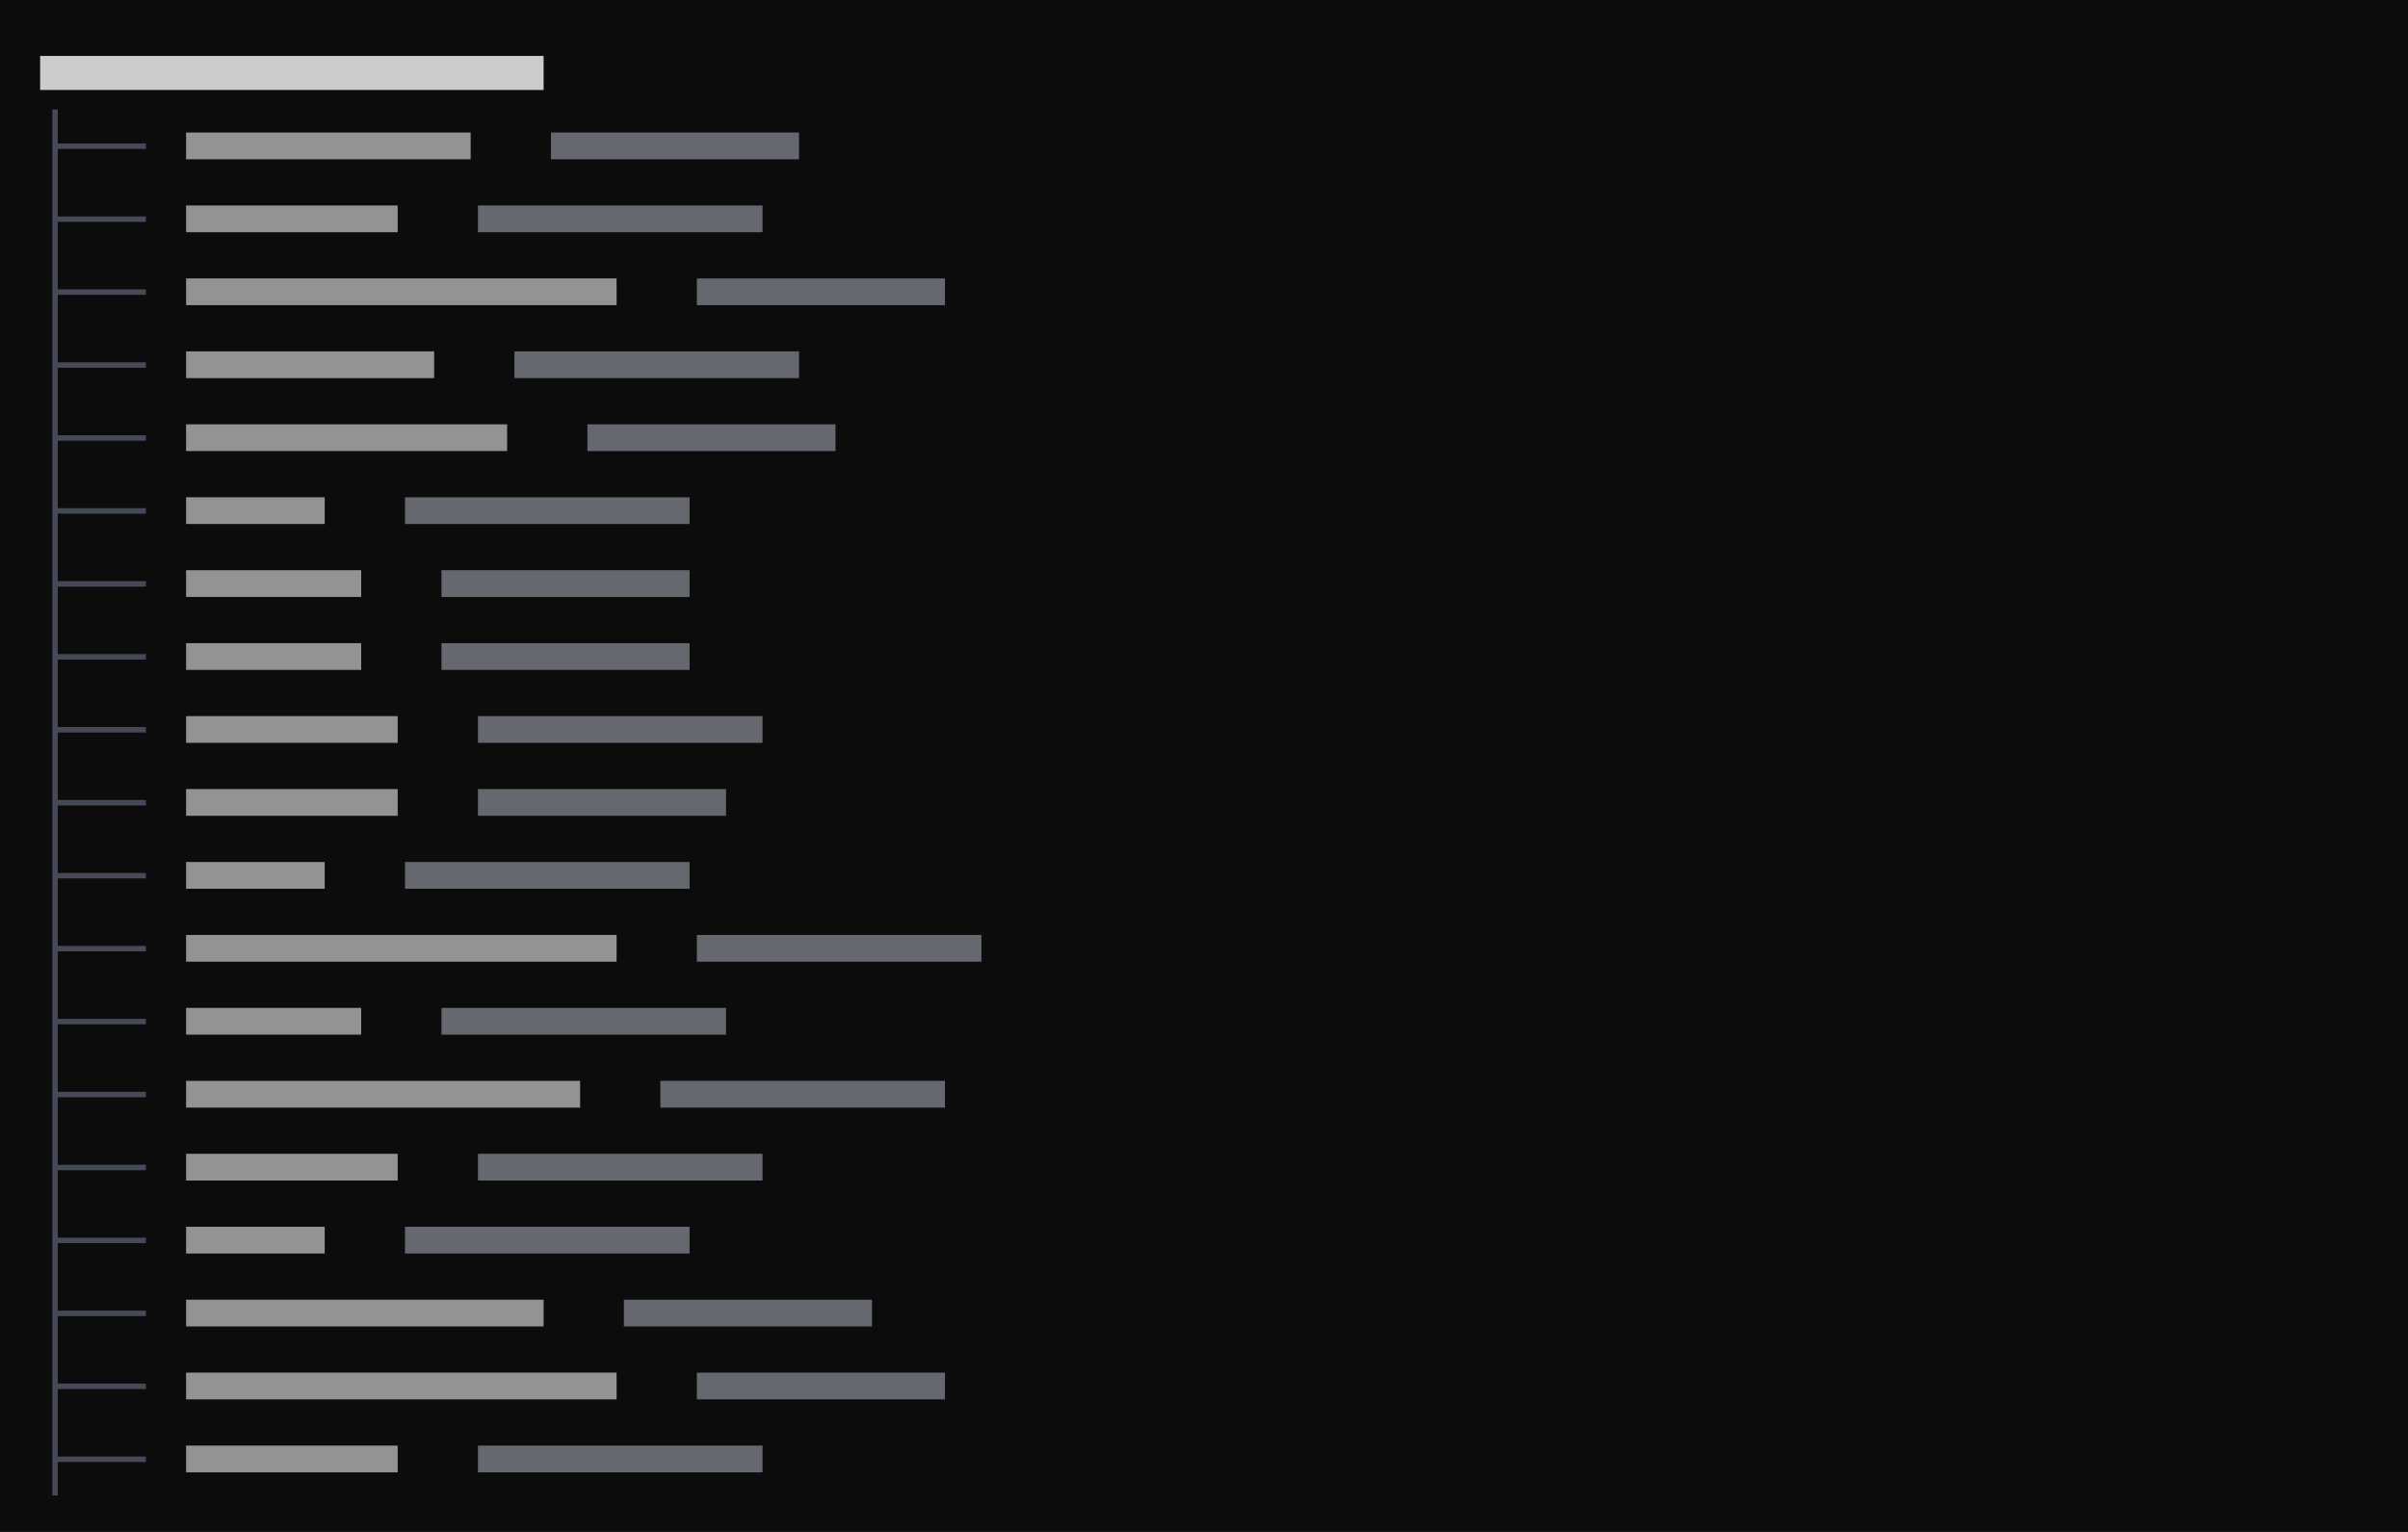
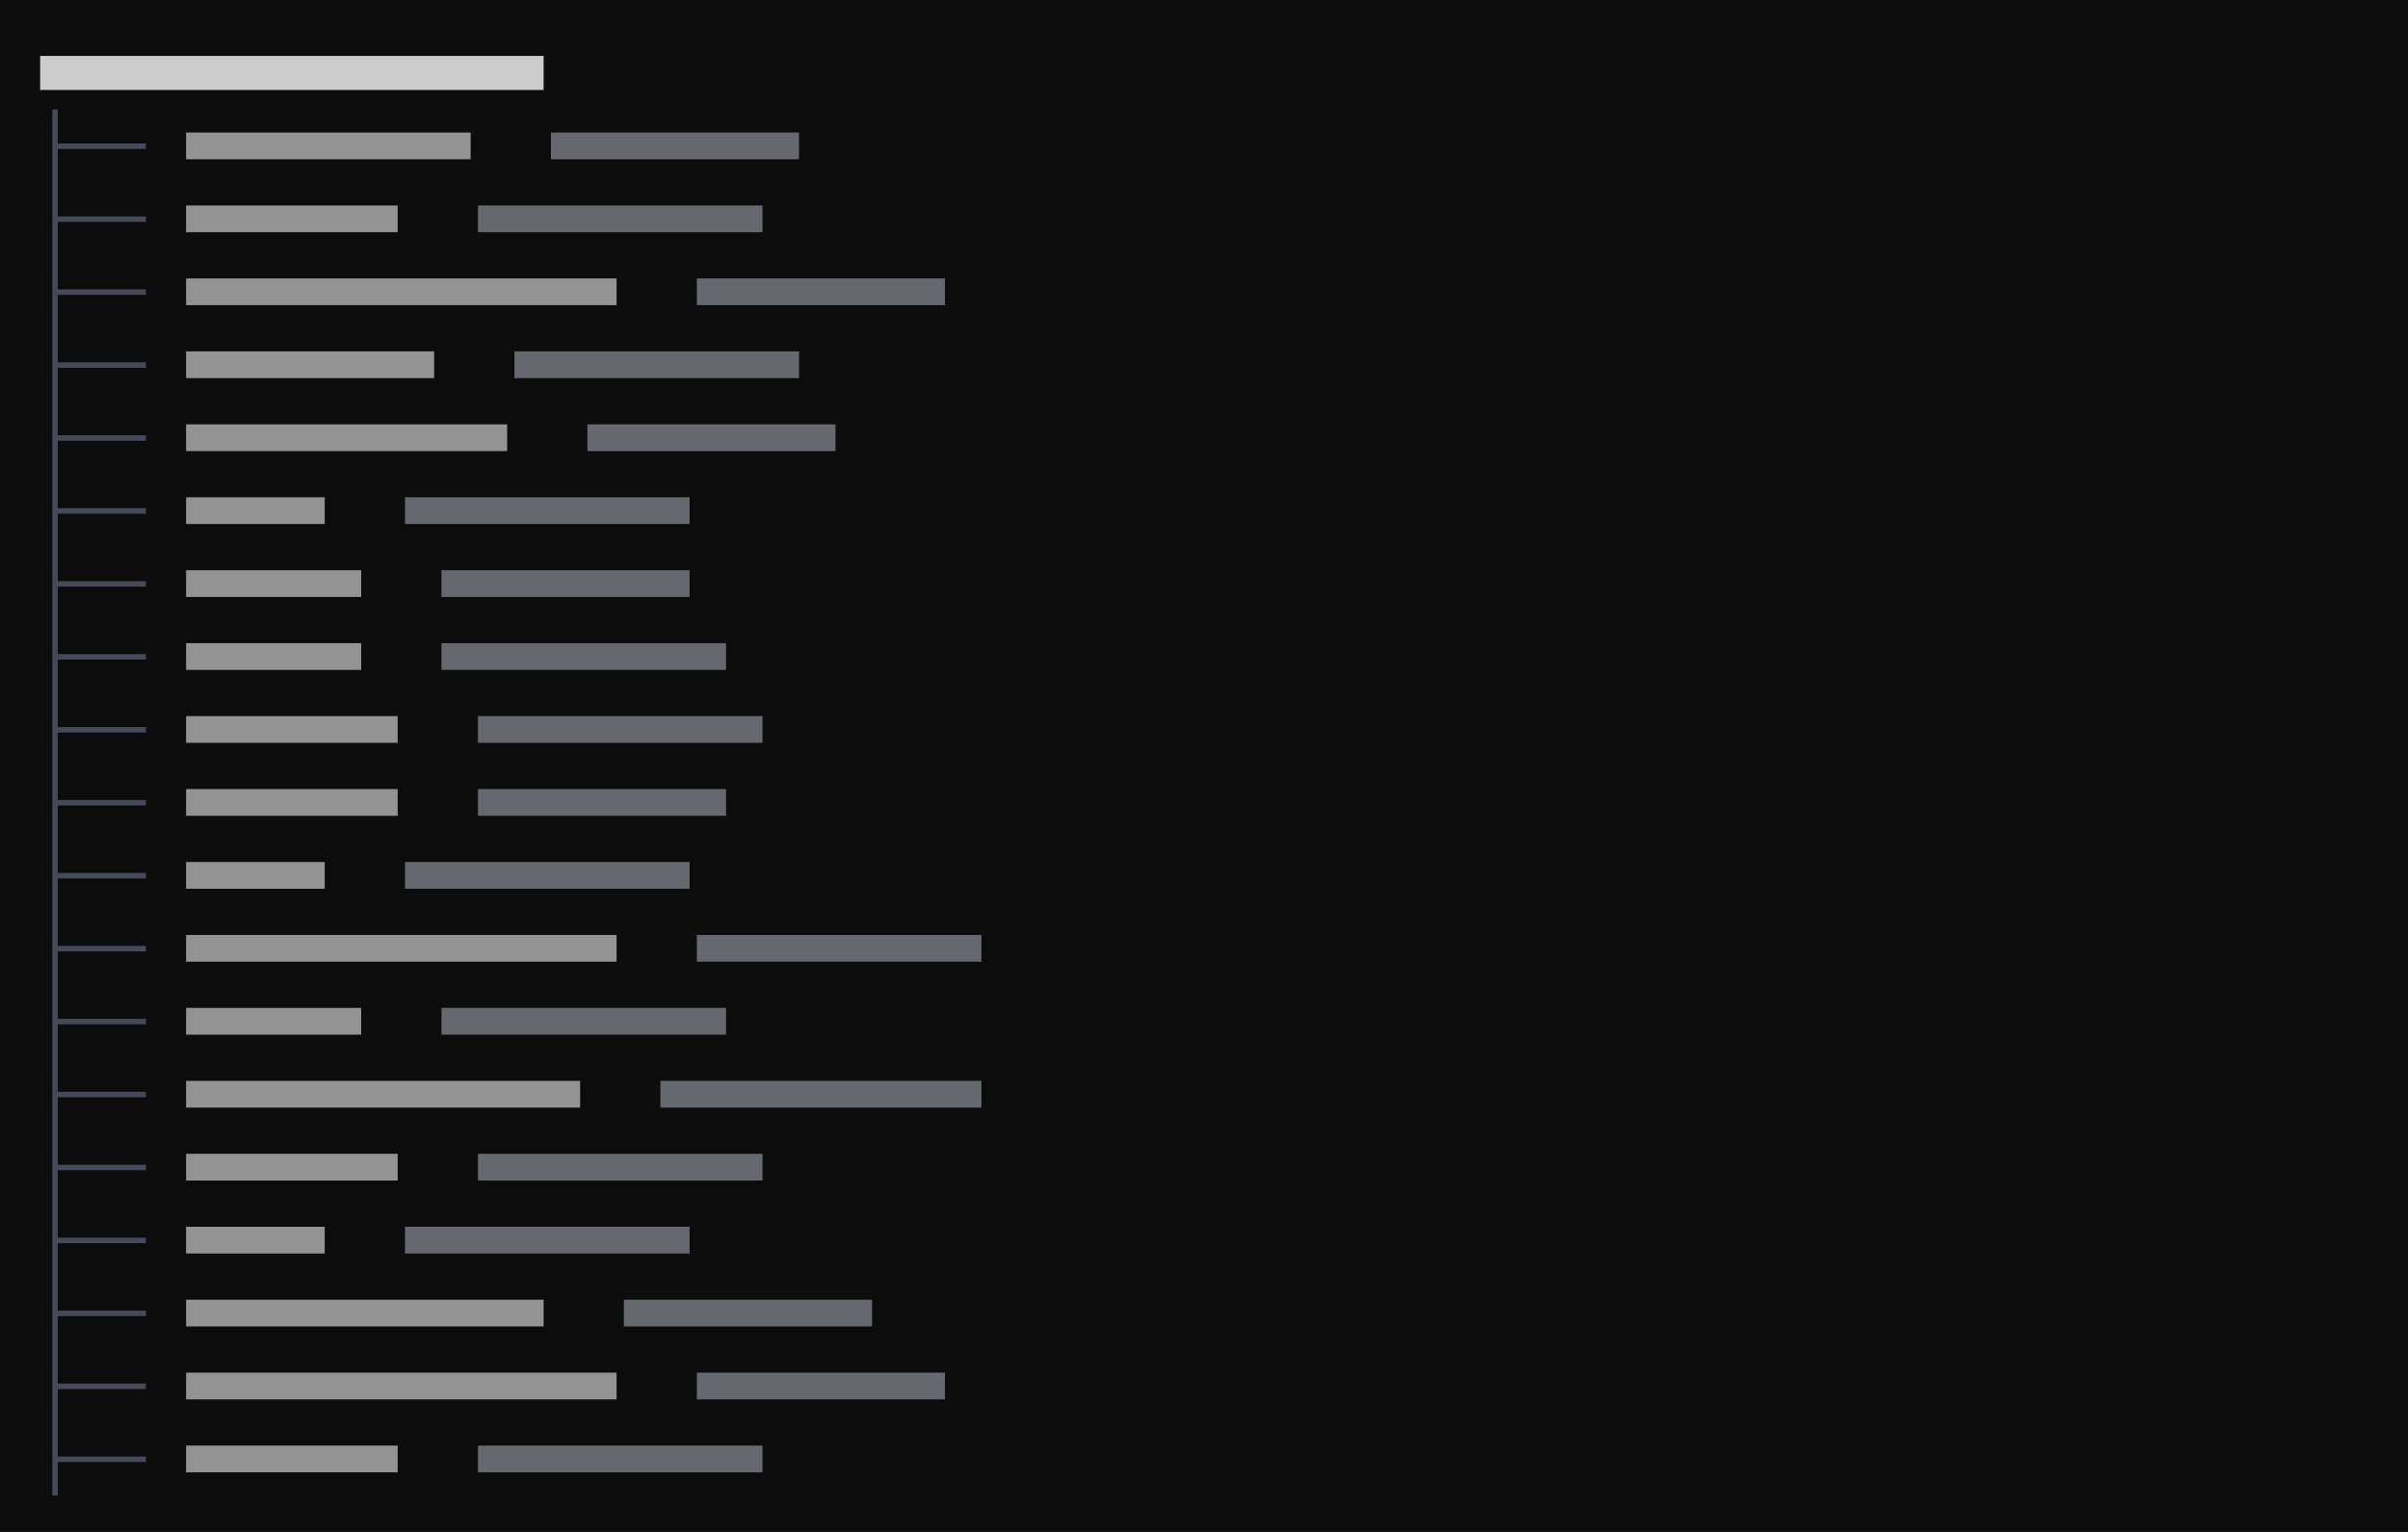
<svg xmlns="http://www.w3.org/2000/svg" viewBox="0 0 396 252" preserveAspectRatio="xMinYMin slice">
  <rect width="100%" height="100%" fill="#0c0c0c" />
  <g transform="translate(6 6)">
    <path fill="#4b5060" opacity="0.9" d="M2.6 17.6h3.4v0.9h-3.4zM2.6 12h0.9v6.4h-0.9zM2.6 17.6h0.9v6.4h-0.9zM6 17.6h3.4v0.9h-3.4zM8.6 17.6h3.4v0.9h-3.4zM12 17.6h3.4v0.9h-3.4zM14.6 17.6h3.4v0.9h-3.4zM2.6 29.6h3.4v0.9h-3.4zM2.6 24h0.9v6.4h-0.9zM2.6 29.6h0.9v6.4h-0.9zM6 29.6h3.4v0.9h-3.4zM8.6 29.6h3.4v0.9h-3.4zM12 29.6h3.4v0.9h-3.4zM14.6 29.6h3.4v0.9h-3.4zM2.6 41.6h3.4v0.9h-3.4zM2.6 36h0.9v6.4h-0.9zM2.6 41.6h0.9v6.4h-0.9zM6 41.6h3.4v0.9h-3.4zM8.6 41.6h3.4v0.9h-3.4zM12 41.6h3.4v0.9h-3.4zM14.6 41.6h3.4v0.9h-3.4zM2.6 53.6h3.4v0.9h-3.4zM2.6 48h0.9v6.4h-0.9zM2.6 53.6h0.9v6.4h-0.9zM6 53.6h3.4v0.9h-3.4zM8.6 53.6h3.4v0.9h-3.4zM12 53.6h3.4v0.9h-3.4zM14.6 53.6h3.4v0.9h-3.4zM2.6 65.6h3.4v0.9h-3.4zM2.6 60h0.9v6.4h-0.9zM2.6 65.6h0.9v6.4h-0.9zM6 65.6h3.4v0.9h-3.4zM8.6 65.6h3.4v0.9h-3.4zM12 65.6h3.4v0.9h-3.4zM14.6 65.6h3.4v0.9h-3.4zM2.6 77.6h3.4v0.9h-3.4zM2.6 72h0.9v6.4h-0.9zM2.6 77.6h0.9v6.4h-0.9zM6 77.6h3.4v0.9h-3.4zM8.6 77.6h3.4v0.9h-3.4zM12 77.6h3.4v0.9h-3.4zM14.6 77.6h3.4v0.9h-3.4zM2.6 89.6h3.4v0.9h-3.4zM2.6 84h0.9v6.4h-0.9zM2.6 89.6h0.9v6.4h-0.9zM6 89.6h3.4v0.9h-3.4zM8.6 89.6h3.4v0.9h-3.4zM12 89.6h3.4v0.9h-3.4zM14.6 89.6h3.4v0.9h-3.4zM2.6 101.6h3.4v0.9h-3.4zM2.6 96h0.9v6.4h-0.9zM2.6 101.6h0.9v6.4h-0.9zM6 101.6h3.4v0.9h-3.4zM8.6 101.6h3.4v0.9h-3.4zM12 101.6h3.4v0.9h-3.4zM14.6 101.6h3.4v0.9h-3.4zM2.6 113.6h3.4v0.9h-3.4zM2.6 108h0.9v6.4h-0.9zM2.6 113.6h0.9v6.4h-0.9zM6 113.6h3.4v0.9h-3.4zM8.6 113.6h3.4v0.9h-3.4zM12 113.6h3.4v0.9h-3.4zM14.6 113.6h3.4v0.9h-3.4zM2.6 125.6h3.4v0.9h-3.4zM2.6 120h0.9v6.4h-0.9zM2.6 125.6h0.9v6.4h-0.9zM6 125.6h3.4v0.9h-3.4zM8.6 125.6h3.4v0.9h-3.4zM12 125.6h3.4v0.9h-3.4zM14.6 125.6h3.4v0.9h-3.4zM2.6 137.6h3.4v0.9h-3.4zM2.6 132h0.9v6.4h-0.9zM2.6 137.6h0.9v6.4h-0.9zM6 137.6h3.4v0.9h-3.4zM8.6 137.6h3.4v0.9h-3.4zM12 137.6h3.4v0.9h-3.4zM14.6 137.6h3.4v0.9h-3.4zM2.6 149.6h3.4v0.9h-3.4zM2.6 144h0.9v6.4h-0.9zM2.6 149.6h0.9v6.4h-0.9zM6 149.6h3.4v0.9h-3.4zM8.6 149.6h3.4v0.9h-3.4zM12 149.6h3.4v0.9h-3.4zM14.6 149.6h3.4v0.9h-3.4zM2.6 161.6h3.4v0.9h-3.4zM2.6 156h0.9v6.4h-0.9zM2.6 161.6h0.9v6.4h-0.9zM6 161.6h3.4v0.9h-3.4zM8.6 161.6h3.4v0.9h-3.4zM12 161.6h3.4v0.9h-3.4zM14.6 161.6h3.4v0.9h-3.4zM2.6 173.6h3.4v0.9h-3.4zM2.6 168h0.9v6.4h-0.9zM2.6 173.6h0.9v6.4h-0.9zM6 173.6h3.4v0.9h-3.4zM8.6 173.6h3.4v0.9h-3.4zM12 173.6h3.4v0.9h-3.4zM14.6 173.6h3.4v0.9h-3.4zM2.6 185.6h3.4v0.9h-3.4zM2.6 180h0.9v6.4h-0.9zM2.6 185.6h0.9v6.4h-0.9zM6 185.6h3.4v0.9h-3.4zM8.6 185.6h3.4v0.9h-3.4zM12 185.6h3.4v0.9h-3.4zM14.6 185.6h3.4v0.9h-3.4zM2.6 197.6h3.4v0.9h-3.4zM2.6 192h0.9v6.4h-0.9zM2.6 197.6h0.9v6.4h-0.9zM6 197.6h3.4v0.9h-3.4zM8.6 197.6h3.4v0.9h-3.4zM12 197.6h3.4v0.9h-3.4zM14.6 197.6h3.4v0.9h-3.4zM2.6 209.6h3.4v0.9h-3.4zM2.6 204h0.9v6.4h-0.9zM2.6 209.6h0.9v6.4h-0.9zM6 209.6h3.4v0.9h-3.4zM8.6 209.6h3.4v0.9h-3.4zM12 209.6h3.4v0.9h-3.4zM14.6 209.6h3.4v0.9h-3.4zM2.6 221.6h3.4v0.9h-3.4zM2.6 216h0.9v6.4h-0.9zM2.6 221.6h0.9v6.4h-0.9zM6 221.6h3.4v0.9h-3.4zM8.6 221.6h3.4v0.9h-3.4zM12 221.6h3.4v0.9h-3.4zM14.6 221.6h3.4v0.9h-3.4zM2.6 233.6h3.4v0.9h-3.4zM2.6 228h0.9v6.4h-0.9zM2.6 233.6h0.9v6.4h-0.9zM6 233.6h3.4v0.9h-3.4zM8.6 233.6h3.4v0.9h-3.4zM12 233.6h3.4v0.9h-3.4zM14.6 233.6h3.4v0.9h-3.4z" />
-     <path fill="#8b8f9a" opacity="0.7" d="M84.6 15.8h40.8v4.4h-40.8zM72.6 27.8h46.8v4.4h-46.8zM108.6 39.8h40.8v4.4h-40.8zM78.6 51.8h46.8v4.4h-46.8zM90.6 63.8h40.8v4.4h-40.8zM60.6 75.8h46.8v4.4h-46.8zM66.6 87.8h40.8v4.4h-40.8zM66.6 99.8h40.8v4.4h-40.8zM72.6 111.8h46.8v4.4h-46.8zM72.6 123.8h40.8v4.4h-40.8zM60.6 135.8h46.8v4.4h-46.8zM108.6 147.8h46.8v4.4h-46.8zM66.6 159.8h46.8v4.4h-46.8zM102.6 171.8h46.8v4.4h-46.8zM72.6 183.8h46.8v4.4h-46.8zM60.6 195.8h46.8v4.4h-46.8zM96.6 207.8h40.8v4.4h-40.8zM108.6 219.8h40.8v4.4h-40.8zM72.6 231.8h46.8v4.4h-46.8z" />
+     <path fill="#8b8f9a" opacity="0.7" d="M84.6 15.8h40.8v4.4h-40.8zM72.6 27.8h46.8v4.4h-46.8zM108.6 39.8h40.8v4.4h-40.8zM78.6 51.8h46.8v4.4h-46.8zM90.6 63.8h40.8v4.4h-40.8zM60.6 75.8h46.8v4.4h-46.8zM66.6 87.8h40.8v4.4h-40.8zM66.6 99.8h46.8v4.4h-46.8zM72.6 111.8h46.8v4.4h-46.8zM72.6 123.8h40.8v4.4h-40.8zM60.6 135.8h46.8v4.4h-46.8zM108.6 147.8h46.8v4.4h-46.8zM66.6 159.8h46.8v4.4h-46.8zM102.6 171.8h52.8v4.4h-52.8zM72.6 183.8h46.8v4.4h-46.8zM60.6 195.8h46.8v4.4h-46.8zM96.6 207.8h40.8v4.4h-40.8zM108.6 219.8h40.8v4.4h-40.8zM72.6 231.8h46.8v4.4h-46.8z" />
    <path fill="#cccccc" opacity="0.7" d="M24.6 15.8h46.8v4.4h-46.8zM24.6 27.8h34.8v4.4h-34.8zM24.6 39.8h70.8v4.4h-70.8zM24.6 51.8h40.8v4.4h-40.8zM24.6 63.8h52.8v4.4h-52.8zM24.6 75.8h22.8v4.4h-22.8zM24.6 87.8h28.8v4.4h-28.8zM24.6 99.8h28.8v4.4h-28.8zM24.6 111.8h34.8v4.4h-34.8zM24.6 123.8h34.8v4.4h-34.8zM24.6 135.8h22.8v4.4h-22.8zM24.6 147.8h70.8v4.4h-70.8zM24.6 159.8h28.8v4.4h-28.8zM24.6 171.8h64.8v4.4h-64.8zM24.6 183.8h34.8v4.4h-34.8zM24.6 195.8h22.8v4.4h-22.8zM24.6 207.8h58.8v4.4h-58.8zM24.6 219.8h70.8v4.4h-70.8zM24.6 231.8h34.8v4.4h-34.8z" />
    <path fill="#cccccc" d="M0.6 3.2h82.8v5.6h-82.8z" />
  </g>
</svg>
